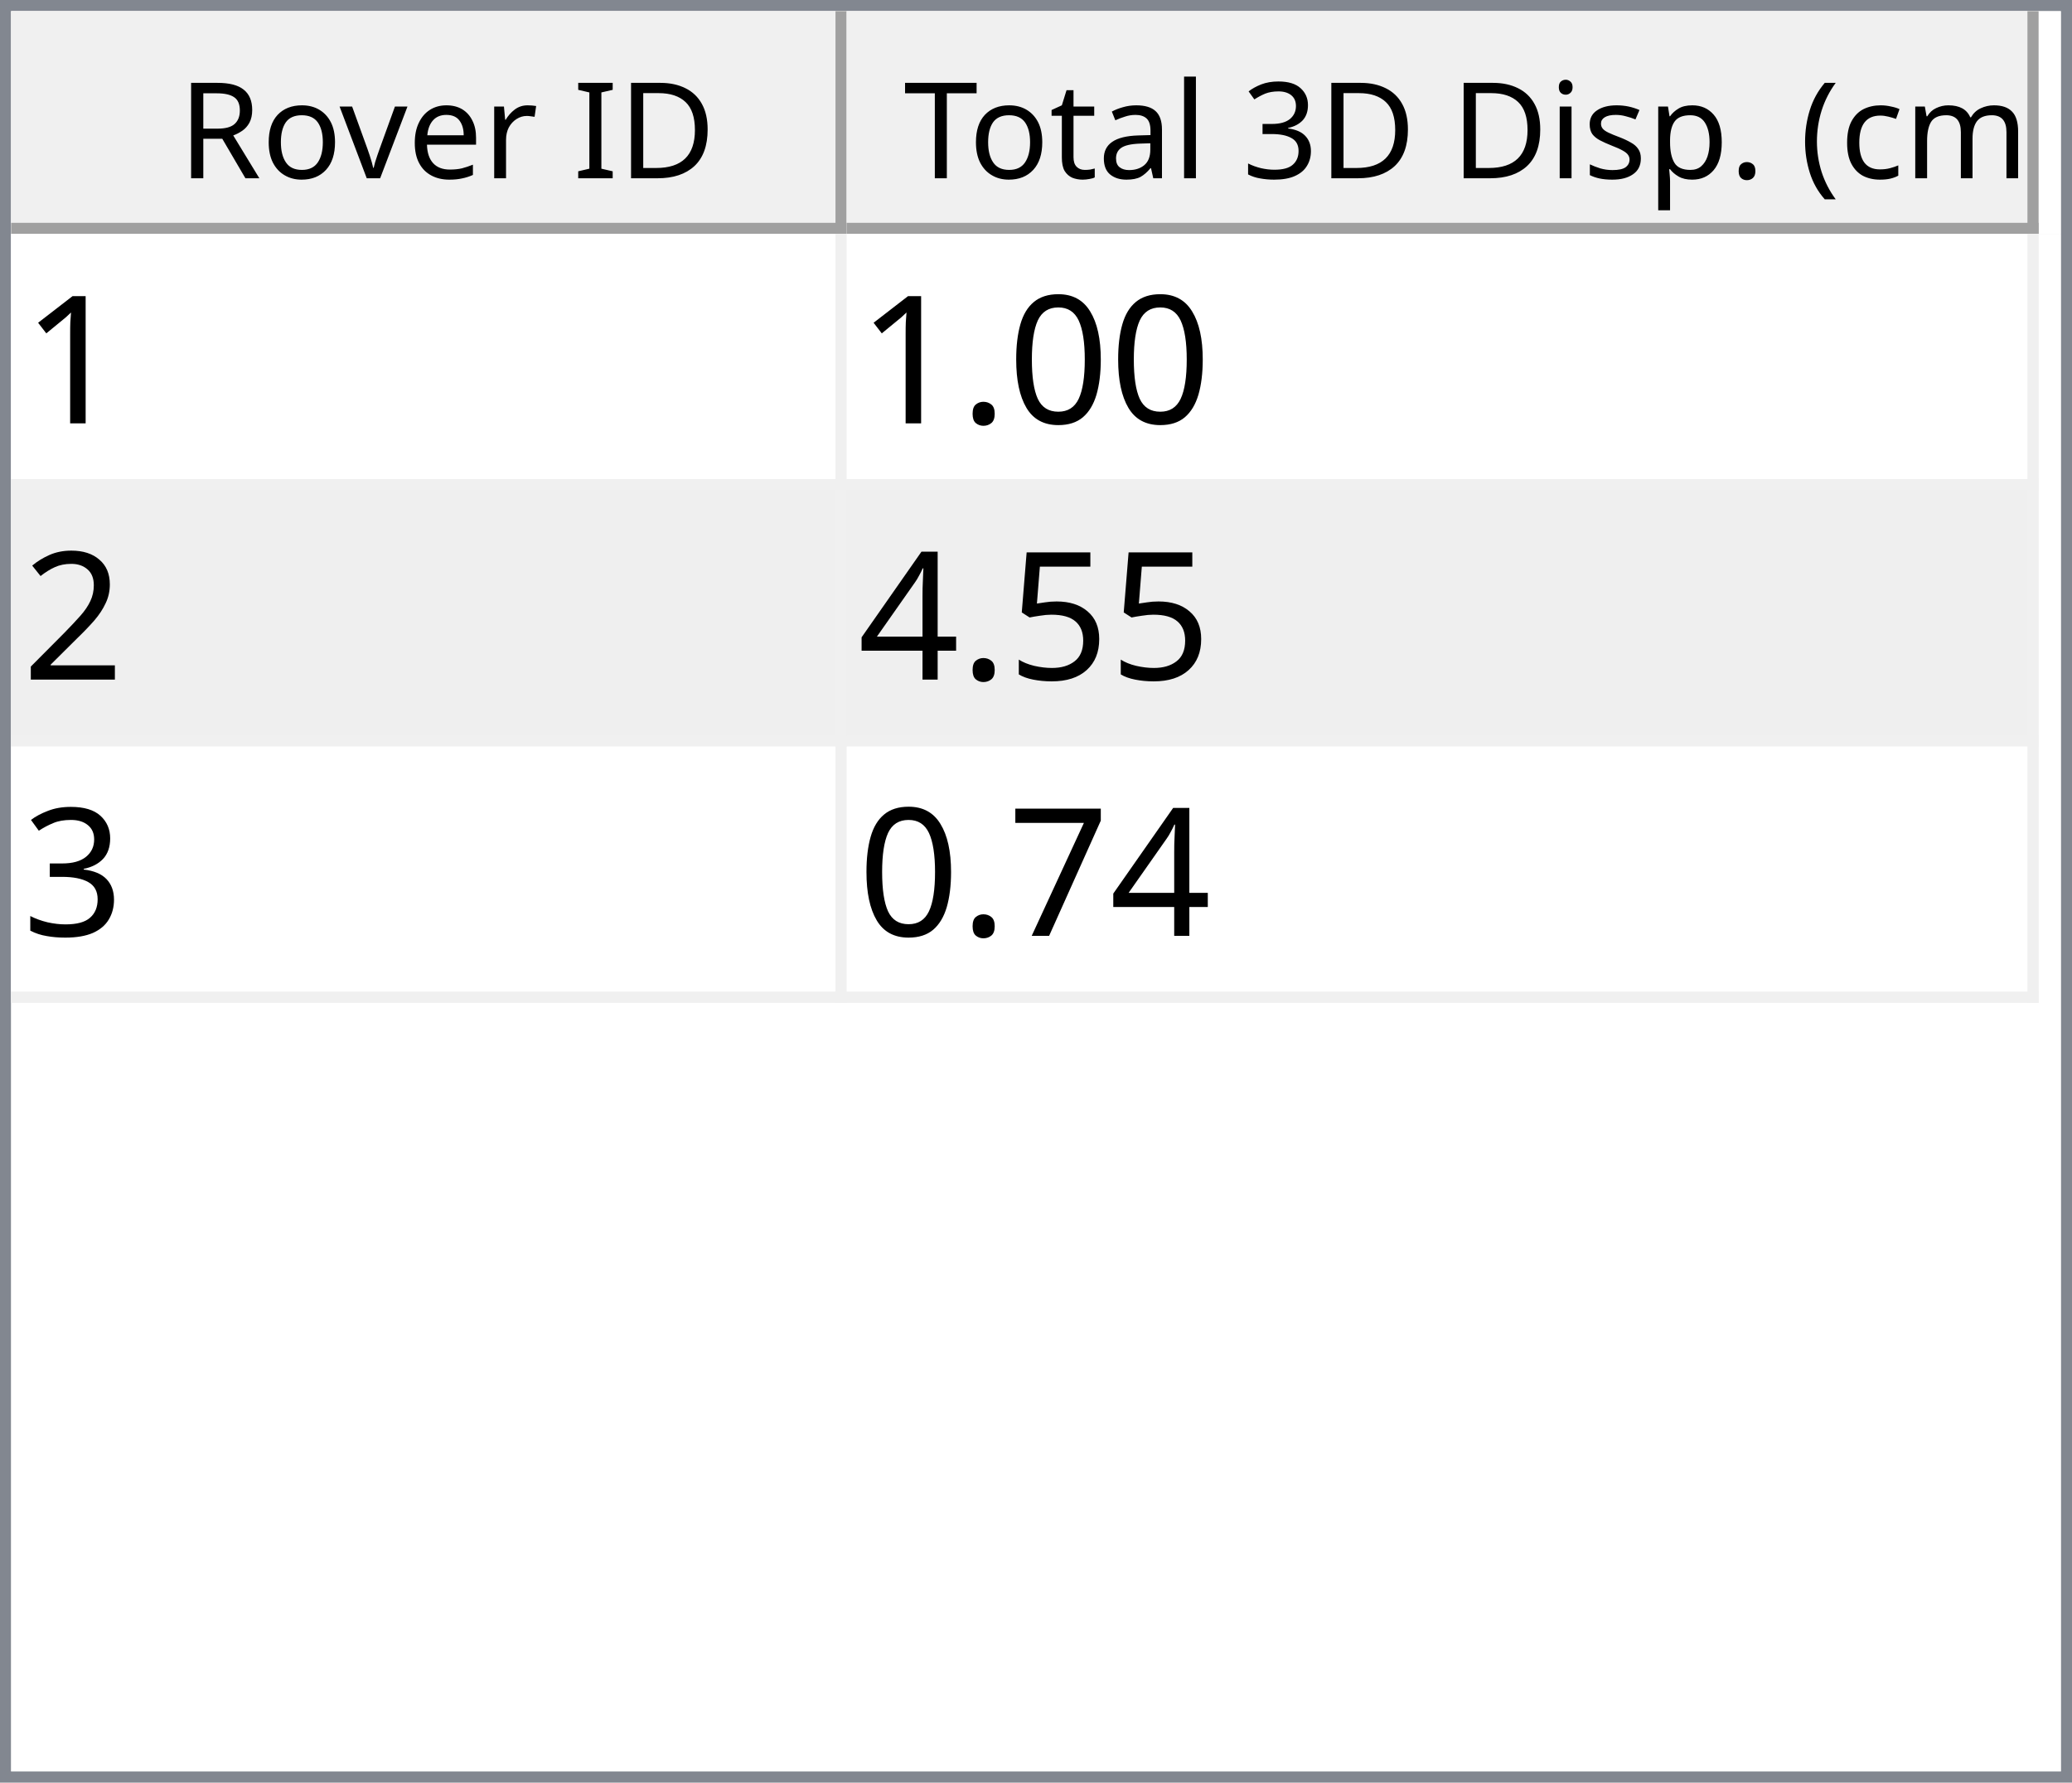
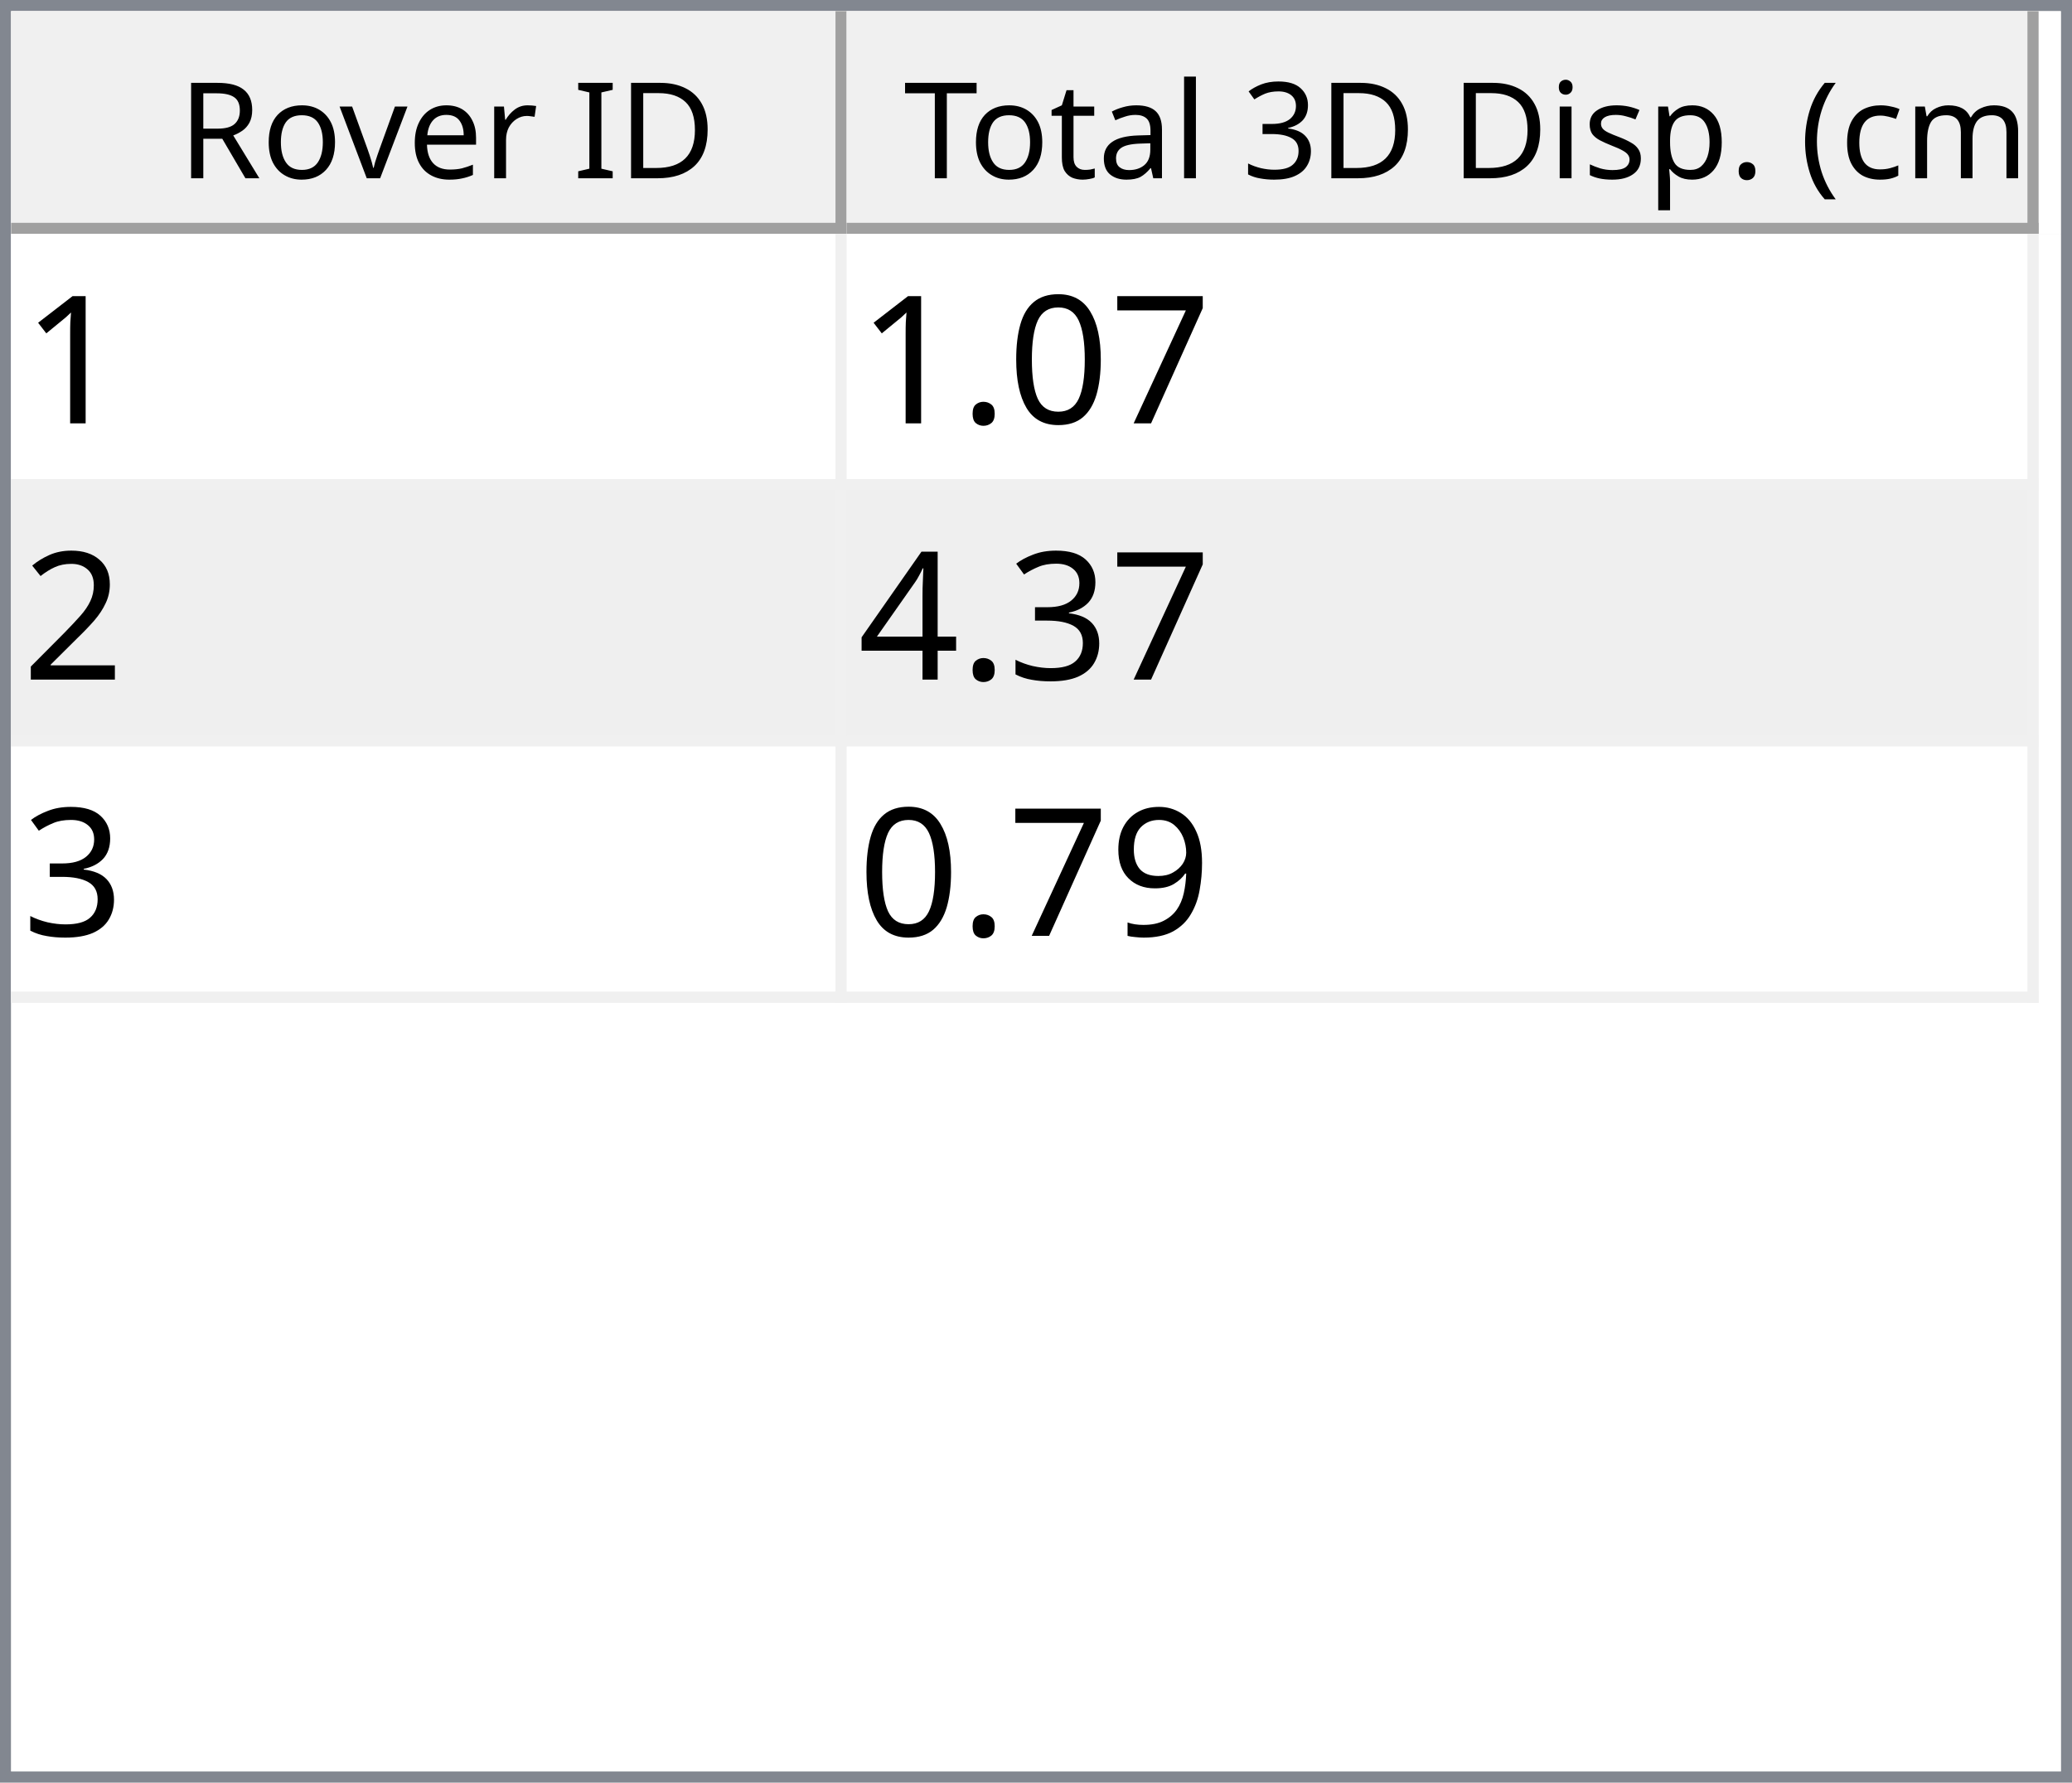
<svg xmlns="http://www.w3.org/2000/svg" style="fill-opacity:1; color-rendering:auto; color-interpolation:auto; text-rendering:auto; stroke:black; stroke-linecap:square; stroke-miterlimit:10; shape-rendering:auto; stroke-opacity:1; fill:black; stroke-dasharray:none; font-weight:normal; stroke-width:1; font-family:'Dialog'; font-style:normal; stroke-linejoin:miter; font-size:12px; stroke-dashoffset:0; image-rendering:auto;" width="186" height="160">
  <defs id="genericDefs" />
  <g>
    <defs id="defs1">
      <clipPath clipPathUnits="userSpaceOnUse" id="clipPath1">
        <path d="M0 0 L186 0 L186 160 L0 160 L0 0 Z" />
      </clipPath>
      <clipPath clipPathUnits="userSpaceOnUse" id="clipPath2">
        <path d="M0 0 L0 160 L186 160 L186 0 Z" />
      </clipPath>
      <clipPath clipPathUnits="userSpaceOnUse" id="clipPath3">
        <path d="M0 0 L0 20 L184 20 L184 0 Z" />
      </clipPath>
      <clipPath clipPathUnits="userSpaceOnUse" id="clipPath4">
        <path d="M0 0 L0 20 L75 20 L75 0 Z" />
      </clipPath>
      <clipPath clipPathUnits="userSpaceOnUse" id="clipPath5">
        <path d="M1 1 L1 19 L74 19 L74 1 Z" />
      </clipPath>
      <clipPath clipPathUnits="userSpaceOnUse" id="clipPath6">
        <path d="M0 0 L0 18 L73 18 L73 0 Z" />
      </clipPath>
      <clipPath clipPathUnits="userSpaceOnUse" id="clipPath7">
        <path d="M-0.5 -0.5 L-0.5 19.5 L74.5 19.5 L74.5 -0.5 Z" />
      </clipPath>
      <clipPath clipPathUnits="userSpaceOnUse" id="clipPath8">
        <path d="M0 0 L0 20 L107 20 L107 0 Z" />
      </clipPath>
      <clipPath clipPathUnits="userSpaceOnUse" id="clipPath9">
        <path d="M1 1 L1 19 L106 19 L106 1 Z" />
      </clipPath>
      <clipPath clipPathUnits="userSpaceOnUse" id="clipPath10">
        <path d="M0 0 L0 18 L105 18 L105 0 Z" />
      </clipPath>
      <clipPath clipPathUnits="userSpaceOnUse" id="clipPath11">
        <path d="M-0.5 -0.5 L-0.5 19.5 L106.5 19.5 L106.5 -0.5 Z" />
      </clipPath>
      <clipPath clipPathUnits="userSpaceOnUse" id="clipPath12">
        <path d="M0 0 L0 138 L184 138 L184 0 Z" />
      </clipPath>
      <clipPath clipPathUnits="userSpaceOnUse" id="clipPath13">
        <path d="M0 0 L0 69 L182 69 L182 0 Z" />
      </clipPath>
      <clipPath clipPathUnits="userSpaceOnUse" id="clipPath14">
        <path d="M-0.5 -0.5 L-0.5 68.5 L181.5 68.5 L181.5 -0.5 Z" />
      </clipPath>
      <clipPath clipPathUnits="userSpaceOnUse" id="clipPath15">
        <path d="M0 0 L0 22 L74 22 L74 0 Z" />
      </clipPath>
      <clipPath clipPathUnits="userSpaceOnUse" id="clipPath16">
        <path d="M0 0 L0 22 L106 22 L106 0 Z" />
      </clipPath>
      <font horiz-adv-x="64.551" id="font1">
        <font-face ascent="107.91" descent="25.098" units-per-em="100" style="font-style:normal; font-family:Segoe UI; font-weight:normal;" />
        <missing-glyph horiz-adv-x="64.551" d="M8.109 0 L8.109 68.266 L56.453 68.266 L56.453 0 L8.109 0 ZM15.328 7.234 L49.219 7.234 L49.219 61.031 L15.328 61.031 L15.328 7.234 Z" />
        <glyph unicode="D" horiz-adv-x="70.117" d="M9.188 0 L9.188 70.016 L28.516 70.016 Q65.531 70.016 65.531 35.891 Q65.531 19.672 55.25 9.836 Q44.969 0 27.734 0 L9.188 0 ZM17.391 62.594 L17.391 7.422 L27.828 7.422 Q41.609 7.422 49.273 14.797 Q56.938 22.172 56.938 35.688 Q56.938 62.594 28.328 62.594 L17.391 62.594 Z" />
        <glyph unicode="I" horiz-adv-x="26.611" d="M17.391 0 L9.188 0 L9.188 70.016 L17.391 70.016 L17.391 0 Z" />
        <glyph unicode=" " horiz-adv-x="27.393" d="" />
        <glyph unicode="r" horiz-adv-x="34.766" d="M34.188 41.891 Q32.078 43.5 28.125 43.5 Q23 43.5 19.555 38.672 Q16.109 33.844 16.109 25.484 L16.109 0 L8.109 0 L8.109 50 L16.109 50 L16.109 39.703 L16.312 39.703 Q18.016 44.969 21.531 47.922 Q25.047 50.875 29.391 50.875 Q32.516 50.875 34.188 50.203 L34.188 41.891 Z" />
        <glyph unicode="e" horiz-adv-x="52.295" d="M48.297 23 L12.984 23 Q13.188 14.656 17.484 10.109 Q21.781 5.562 29.297 5.562 Q37.75 5.562 44.828 11.141 L44.828 3.609 Q38.234 -1.172 27.391 -1.172 Q16.797 -1.172 10.742 5.641 Q4.688 12.453 4.688 24.812 Q4.688 36.469 11.305 43.82 Q17.922 51.172 27.734 51.172 Q37.547 51.172 42.922 44.828 Q48.297 38.484 48.297 27.203 L48.297 23 ZM40.094 29.781 Q40.047 36.719 36.75 40.578 Q33.453 44.438 27.594 44.438 Q21.922 44.438 17.969 40.383 Q14.016 36.328 13.094 29.781 L40.094 29.781 Z" />
        <glyph unicode="v" horiz-adv-x="47.9" d="M47.406 50 L27.484 0 L19.625 0 L0.688 50 L9.469 50 L22.172 13.672 Q23.578 9.672 23.922 6.688 L24.125 6.688 Q24.609 10.453 25.688 13.484 L38.969 50 L47.406 50 Z" />
        <glyph unicode="o" horiz-adv-x="58.594" d="M29 -1.172 Q17.922 -1.172 11.305 5.836 Q4.688 12.844 4.688 24.422 Q4.688 37.016 11.57 44.094 Q18.453 51.172 30.172 51.172 Q41.359 51.172 47.633 44.289 Q53.906 37.406 53.906 25.203 Q53.906 13.234 47.141 6.031 Q40.375 -1.172 29 -1.172 ZM29.594 44.438 Q21.875 44.438 17.383 39.188 Q12.891 33.938 12.891 24.703 Q12.891 15.828 17.43 10.695 Q21.969 5.562 29.594 5.562 Q37.359 5.562 41.531 10.594 Q45.703 15.625 45.703 24.906 Q45.703 34.281 41.531 39.359 Q37.359 44.438 29.594 44.438 Z" />
        <glyph unicode="R" horiz-adv-x="59.814" d="M59.375 0 L49.609 0 L37.891 19.625 Q36.281 22.359 34.766 24.289 Q33.25 26.219 31.664 27.438 Q30.078 28.656 28.25 29.219 Q26.422 29.781 24.125 29.781 L17.391 29.781 L17.391 0 L9.188 0 L9.188 70.016 L30.078 70.016 Q34.672 70.016 38.555 68.867 Q42.438 67.719 45.289 65.375 Q48.141 63.031 49.758 59.547 Q51.375 56.062 51.375 51.375 Q51.375 47.703 50.273 44.656 Q49.172 41.609 47.148 39.211 Q45.125 36.812 42.266 35.133 Q39.406 33.453 35.844 32.516 L35.844 32.328 Q37.594 31.547 38.891 30.547 Q40.188 29.547 41.359 28.18 Q42.531 26.812 43.68 25.078 Q44.828 23.344 46.234 21.047 L59.375 0 ZM17.391 62.594 L17.391 37.203 L28.516 37.203 Q31.594 37.203 34.203 38.133 Q36.812 39.062 38.719 40.797 Q40.625 42.531 41.703 45.047 Q42.781 47.562 42.781 50.688 Q42.781 56.297 39.141 59.445 Q35.5 62.594 28.609 62.594 L17.391 62.594 Z" />
        <glyph unicode=")" horiz-adv-x="30.176" d="M8.297 -15.922 L1.172 -15.922 Q16.406 2.344 16.406 26.812 Q16.406 51.469 1.078 70.016 L8.297 70.016 Q23.531 52.156 23.531 26.703 Q23.531 1.375 8.297 -15.922 Z" />
        <glyph unicode="m" horiz-adv-x="86.133" d="M79.109 0 L71.094 0 L71.094 28.719 Q71.094 37.016 68.531 40.727 Q65.969 44.438 59.906 44.438 Q54.781 44.438 51.195 39.75 Q47.609 35.062 47.609 28.516 L47.609 0 L39.594 0 L39.594 29.688 Q39.594 44.438 28.219 44.438 Q22.953 44.438 19.531 40.016 Q16.109 35.594 16.109 28.516 L16.109 0 L8.109 0 L8.109 50 L16.109 50 L16.109 42.094 L16.312 42.094 Q21.625 51.172 31.844 51.172 Q36.969 51.172 40.773 48.312 Q44.578 45.453 46 40.828 Q51.562 51.172 62.594 51.172 Q79.109 51.172 79.109 30.812 L79.109 0 Z" />
        <glyph unicode="c" horiz-adv-x="46.191" d="M42.188 2.297 Q36.422 -1.172 28.516 -1.172 Q17.828 -1.172 11.258 5.789 Q4.688 12.75 4.688 23.828 Q4.688 36.188 11.766 43.68 Q18.844 51.172 30.672 51.172 Q37.25 51.172 42.281 48.734 L42.281 40.531 Q36.719 44.438 30.375 44.438 Q22.703 44.438 17.797 38.945 Q12.891 33.453 12.891 24.516 Q12.891 15.719 17.508 10.641 Q22.125 5.562 29.891 5.562 Q36.422 5.562 42.188 9.906 L42.188 2.297 Z" />
        <glyph unicode="(" horiz-adv-x="30.176" d="M29.109 -15.922 L21.969 -15.922 Q6.844 1.375 6.844 26.703 Q6.844 52.156 21.969 70.016 L29.203 70.016 Q13.875 51.469 13.875 26.812 Q13.875 2.344 29.109 -15.922 Z" />
        <glyph unicode="." horiz-adv-x="21.68" d="M10.891 -1.078 Q8.641 -1.078 7.055 0.539 Q5.469 2.156 5.469 4.391 Q5.469 6.641 7.055 8.273 Q8.641 9.906 10.891 9.906 Q13.188 9.906 14.797 8.273 Q16.406 6.641 16.406 4.391 Q16.406 2.156 14.797 0.539 Q13.188 -1.078 10.891 -1.078 Z" />
        <glyph unicode="p" horiz-adv-x="58.789" d="M16.312 7.234 L16.109 7.234 L16.109 -23 L8.109 -23 L8.109 50 L16.109 50 L16.109 41.219 L16.312 41.219 Q22.219 51.172 33.594 51.172 Q43.266 51.172 48.688 44.461 Q54.109 37.75 54.109 26.469 Q54.109 13.922 48 6.375 Q41.891 -1.172 31.297 -1.172 Q21.578 -1.172 16.312 7.234 ZM16.109 27.391 L16.109 20.406 Q16.109 14.203 20.141 9.883 Q24.172 5.562 30.375 5.562 Q37.641 5.562 41.773 11.133 Q45.906 16.703 45.906 26.609 Q45.906 34.969 42.047 39.703 Q38.188 44.438 31.594 44.438 Q24.609 44.438 20.359 39.578 Q16.109 34.719 16.109 27.391 Z" />
        <glyph unicode="s" horiz-adv-x="42.432" d="M5.078 1.812 L5.078 10.406 Q11.625 5.562 19.484 5.562 Q30.031 5.562 30.031 12.594 Q30.031 14.594 29.125 15.992 Q28.219 17.391 26.68 18.461 Q25.141 19.531 23.07 20.383 Q21 21.234 18.609 22.172 Q15.281 23.484 12.766 24.828 Q10.25 26.172 8.57 27.859 Q6.891 29.547 6.031 31.695 Q5.172 33.844 5.172 36.719 Q5.172 40.234 6.789 42.945 Q8.406 45.656 11.086 47.484 Q13.766 49.312 17.211 50.242 Q20.656 51.172 24.312 51.172 Q30.812 51.172 35.938 48.922 L35.938 40.828 Q30.422 44.438 23.25 44.438 Q21 44.438 19.195 43.922 Q17.391 43.406 16.094 42.477 Q14.797 41.547 14.086 40.258 Q13.375 38.969 13.375 37.406 Q13.375 35.453 14.086 34.133 Q14.797 32.812 16.164 31.789 Q17.531 30.766 19.484 29.938 Q21.438 29.109 23.922 28.125 Q27.25 26.859 29.883 25.516 Q32.516 24.172 34.375 22.484 Q36.234 20.797 37.234 18.602 Q38.234 16.406 38.234 13.375 Q38.234 9.672 36.602 6.938 Q34.969 4.203 32.234 2.398 Q29.5 0.594 25.93 -0.289 Q22.359 -1.172 18.453 -1.172 Q10.75 -1.172 5.078 1.812 Z" />
        <glyph unicode="i" horiz-adv-x="24.219" d="M12.203 62.703 Q10.062 62.703 8.547 64.164 Q7.031 65.625 7.031 67.875 Q7.031 70.125 8.547 71.609 Q10.062 73.094 12.203 73.094 Q14.406 73.094 15.945 71.609 Q17.484 70.125 17.484 67.875 Q17.484 65.719 15.945 64.211 Q14.406 62.703 12.203 62.703 ZM16.109 0 L8.109 0 L8.109 50 L16.109 50 L16.109 0 Z" />
        <glyph unicode="3" horiz-adv-x="53.906" d="M46.531 19.828 Q46.531 15.094 44.75 11.211 Q42.969 7.328 39.719 4.57 Q36.469 1.812 31.93 0.297 Q27.391 -1.219 21.922 -1.219 Q11.922 -1.219 6 2.594 L6 11.188 Q13.094 5.609 22.219 5.609 Q25.875 5.609 28.828 6.539 Q31.781 7.469 33.906 9.227 Q36.031 10.984 37.18 13.477 Q38.328 15.969 38.328 19.094 Q38.328 32.812 18.797 32.812 L12.984 32.812 L12.984 39.594 L18.5 39.594 Q35.797 39.594 35.797 52.484 Q35.797 64.406 22.609 64.406 Q15.188 64.406 8.688 59.422 L8.688 67.188 Q15.375 71.188 24.609 71.188 Q29 71.188 32.57 69.969 Q36.141 68.75 38.68 66.555 Q41.219 64.359 42.609 61.281 Q44 58.203 44 54.5 Q44 40.672 30.031 36.719 L30.031 36.531 Q33.594 36.141 36.625 34.797 Q39.656 33.453 41.852 31.305 Q44.047 29.156 45.289 26.25 Q46.531 23.344 46.531 19.828 Z" />
        <glyph unicode="l" horiz-adv-x="24.219" d="M16.109 0 L8.109 0 L8.109 74.031 L16.109 74.031 L16.109 0 Z" />
        <glyph unicode="a" horiz-adv-x="50.879" d="M43.891 0 L35.891 0 L35.891 7.812 L35.688 7.812 Q30.469 -1.172 20.312 -1.172 Q12.844 -1.172 8.617 2.781 Q4.391 6.734 4.391 13.281 Q4.391 27.297 20.906 29.594 L35.891 31.688 Q35.891 44.438 25.594 44.438 Q16.547 44.438 9.281 38.281 L9.281 46.484 Q16.656 51.172 26.266 51.172 Q43.891 51.172 43.891 32.516 L43.891 0 ZM35.891 25.297 L23.828 23.641 Q18.266 22.859 15.43 20.875 Q12.594 18.891 12.594 13.875 Q12.594 10.203 15.211 7.883 Q17.828 5.562 22.172 5.562 Q28.125 5.562 32.008 9.742 Q35.891 13.922 35.891 20.312 L35.891 25.297 Z" />
        <glyph unicode="t" horiz-adv-x="33.887" d="M31.297 0.484 Q28.469 -1.078 23.828 -1.078 Q10.688 -1.078 10.688 13.578 L10.688 43.172 L2.094 43.172 L2.094 50 L10.688 50 L10.688 62.203 L18.703 64.797 L18.703 50 L31.297 50 L31.297 43.172 L18.703 43.172 L18.703 14.984 Q18.703 9.969 20.414 7.82 Q22.125 5.672 26.078 5.672 Q29.109 5.672 31.297 7.328 L31.297 0.484 Z" />
        <glyph unicode="T" horiz-adv-x="52.393" d="M50.594 62.594 L30.375 62.594 L30.375 0 L22.172 0 L22.172 62.594 L2 62.594 L2 70.016 L50.594 70.016 L50.594 62.594 Z" />
      </font>
      <font horiz-adv-x="75.0" id="font2">
        <font-face ascent="100.537" descent="21.973" units-per-em="100" style="font-style:normal; font-family:sans-serif; font-weight:normal;" />
        <missing-glyph horiz-adv-x="75.0" d="M12.5 0 L12.5 62.5 L62.5 62.5 L62.5 0 L12.5 0 ZM14.062 1.562 L60.938 1.562 L60.938 60.938 L14.062 60.938 L14.062 1.562 Z" />
        <glyph unicode="1" horiz-adv-x="55.615" d="M37.25 0 L28.469 0 L28.469 56 Q25.297 52.984 20.141 49.953 Q14.984 46.922 10.891 45.406 L10.891 53.906 Q18.266 57.375 23.781 62.305 Q29.297 67.234 31.594 71.875 L37.25 71.875 L37.25 0 Z" />
+         <glyph unicode="7" horiz-adv-x="55.615" d="M4.734 62.203 L4.734 70.656 L51.078 70.656 L51.078 63.812 Q44.234 56.547 37.523 44.484 Q30.812 32.422 27.156 19.672 Q24.516 10.688 23.781 0 L14.75 0 Q14.891 8.453 18.062 20.414 Q21.234 32.375 27.172 43.484 Q33.109 54.594 39.797 62.203 L4.734 62.203 Z" />
        <glyph unicode="0" horiz-adv-x="55.615" d="M4.156 35.297 Q4.156 48 6.766 55.742 Q9.375 63.484 14.523 67.68 Q19.672 71.875 27.484 71.875 Q33.25 71.875 37.594 69.555 Q41.938 67.234 44.773 62.867 Q47.609 58.5 49.219 52.227 Q50.828 45.953 50.828 35.297 Q50.828 22.703 48.242 14.969 Q45.656 7.234 40.508 3.008 Q35.359 -1.219 27.484 -1.219 Q17.141 -1.219 11.234 6.203 Q4.156 15.141 4.156 35.297 ZM13.188 35.297 Q13.188 17.672 17.312 11.836 Q21.438 6 27.484 6 Q33.547 6 37.672 11.859 Q41.797 17.719 41.797 35.297 Q41.797 52.984 37.672 58.789 Q33.547 64.594 27.391 64.594 Q21.344 64.594 17.719 59.469 Q13.188 52.938 13.188 35.297 Z" />
        <glyph unicode="." horiz-adv-x="27.783" d="M9.078 0 L9.078 10.016 L19.094 10.016 L19.094 0 L9.078 0 Z" />
        <glyph unicode="2" horiz-adv-x="55.615" d="M50.344 8.453 L50.344 0 L3.031 0 Q2.938 3.172 4.047 6.109 Q5.859 10.938 9.836 15.625 Q13.812 20.312 21.344 26.469 Q33.016 36.031 37.117 41.625 Q41.219 47.219 41.219 52.203 Q41.219 57.422 37.477 61.008 Q33.734 64.594 27.734 64.594 Q21.391 64.594 17.578 60.789 Q13.766 56.984 13.719 50.25 L4.688 51.172 Q5.609 61.281 11.664 66.578 Q17.719 71.875 27.938 71.875 Q38.234 71.875 44.242 66.164 Q50.25 60.453 50.25 52 Q50.25 47.703 48.492 43.555 Q46.734 39.406 42.656 34.812 Q38.578 30.219 29.109 22.219 Q21.188 15.578 18.945 13.211 Q16.703 10.844 15.234 8.453 L50.344 8.453 Z" />
-         <glyph unicode="5" horiz-adv-x="55.615" d="M4.156 18.75 L13.375 19.531 Q14.406 12.797 18.141 9.398 Q21.875 6 27.156 6 Q33.5 6 37.891 10.789 Q42.281 15.578 42.281 23.484 Q42.281 31 38.062 35.352 Q33.844 39.703 27 39.703 Q22.75 39.703 19.336 37.773 Q15.922 35.844 13.969 32.766 L5.719 33.844 L12.641 70.609 L48.25 70.609 L48.25 62.203 L19.672 62.203 L15.828 42.969 Q22.266 47.469 29.344 47.469 Q38.719 47.469 45.164 40.969 Q51.609 34.469 51.609 24.266 Q51.609 14.547 45.953 7.469 Q39.062 -1.219 27.156 -1.219 Q17.391 -1.219 11.211 4.25 Q5.031 9.719 4.156 18.75 Z" />
+         <glyph unicode="3" horiz-adv-x="55.615" d="M4.203 18.891 L12.984 20.062 Q14.5 12.594 18.141 9.297 Q21.781 6 27 6 Q33.203 6 37.477 10.297 Q41.75 14.594 41.75 20.953 Q41.75 27 37.797 30.93 Q33.844 34.859 27.734 34.859 Q25.25 34.859 21.531 33.891 L22.516 41.609 Q23.391 41.5 23.922 41.5 Q29.547 41.5 34.039 44.43 Q38.531 47.359 38.531 53.469 Q38.531 58.297 35.258 61.477 Q31.984 64.656 26.812 64.656 Q21.688 64.656 18.266 61.43 Q14.844 58.203 13.875 51.766 L5.078 53.328 Q6.688 62.156 12.398 67.016 Q18.109 71.875 26.609 71.875 Q32.469 71.875 37.398 69.359 Q42.328 66.844 44.945 62.5 Q47.562 58.156 47.562 53.266 Q47.562 48.641 45.07 44.828 Q42.578 41.016 37.703 38.766 Q44.047 37.312 47.562 32.695 Q51.078 28.078 51.078 21.141 Q51.078 11.766 44.242 5.25 Q37.406 -1.266 26.953 -1.266 Q17.531 -1.266 11.305 4.352 Q5.078 9.969 4.203 18.891 Z" />
        <glyph unicode="4" horiz-adv-x="55.615" d="M32.328 0 L32.328 17.141 L1.266 17.141 L1.266 25.203 L33.938 71.578 L41.109 71.578 L41.109 25.203 L50.781 25.203 L50.781 17.141 L41.109 17.141 L41.109 0 L32.328 0 ZM32.328 25.203 L32.328 57.469 L9.906 25.203 L32.328 25.203 Z" />
-         <glyph unicode="3" horiz-adv-x="55.615" d="M4.203 18.891 L12.984 20.062 Q14.5 12.594 18.141 9.297 Q21.781 6 27 6 Q33.203 6 37.477 10.297 Q41.75 14.594 41.75 20.953 Q41.75 27 37.797 30.93 Q33.844 34.859 27.734 34.859 Q25.25 34.859 21.531 33.891 L22.516 41.609 Q23.391 41.5 23.922 41.5 Q29.547 41.5 34.039 44.43 Q38.531 47.359 38.531 53.469 Q38.531 58.297 35.258 61.477 Q31.984 64.656 26.812 64.656 Q21.688 64.656 18.266 61.43 Q14.844 58.203 13.875 51.766 L5.078 53.328 Q6.688 62.156 12.398 67.016 Q18.109 71.875 26.609 71.875 Q32.469 71.875 37.398 69.359 Q42.328 66.844 44.945 62.5 Q47.562 58.156 47.562 53.266 Q47.562 48.641 45.07 44.828 Q42.578 41.016 37.703 38.766 Q44.047 37.312 47.562 32.695 Q51.078 28.078 51.078 21.141 Q51.078 11.766 44.242 5.25 Q37.406 -1.266 26.953 -1.266 Q17.531 -1.266 11.305 4.352 Q5.078 9.969 4.203 18.891 Z" />
-         <glyph unicode="7" horiz-adv-x="55.615" d="M4.734 62.203 L4.734 70.656 L51.078 70.656 L51.078 63.812 Q44.234 56.547 37.523 44.484 Q30.812 32.422 27.156 19.672 Q24.516 10.688 23.781 0 L14.75 0 Q14.891 8.453 18.062 20.414 Q21.234 32.375 27.172 43.484 Q33.109 54.594 39.797 62.203 L4.734 62.203 Z" />
+         <glyph unicode="9" horiz-adv-x="55.615" d="M5.469 16.547 L13.922 17.328 Q14.984 11.375 18.016 8.688 Q21.047 6 25.781 6 Q29.828 6 32.883 7.859 Q35.938 9.719 37.891 12.82 Q39.844 15.922 41.164 21.195 Q42.484 26.469 42.484 31.938 Q42.484 32.516 42.438 33.688 Q39.797 29.5 35.234 26.883 Q30.672 24.266 25.344 24.266 Q16.453 24.266 10.305 30.711 Q4.156 37.156 4.156 47.703 Q4.156 58.594 10.578 65.234 Q17 71.875 26.656 71.875 Q33.641 71.875 39.43 68.117 Q45.219 64.359 48.219 57.398 Q51.219 50.438 51.219 37.25 Q51.219 23.531 48.242 15.406 Q45.266 7.281 39.383 3.031 Q33.5 -1.219 25.594 -1.219 Q17.188 -1.219 11.867 3.445 Q6.547 8.109 5.469 16.547 ZM41.453 48.141 Q41.453 55.719 37.43 60.156 Q33.406 64.594 27.734 64.594 Q21.875 64.594 17.531 59.812 Q13.188 55.031 13.188 47.406 Q13.188 40.578 17.312 36.305 Q21.438 32.031 27.484 32.031 Q33.594 32.031 37.523 36.305 Q41.453 40.578 41.453 48.141 Z" />
      </font>
    </defs>
    <g style="fill:white; stroke:white;">
      <rect x="0" y="0" width="186" style="clip-path:url(#clipPath1); stroke:none;" height="160" />
    </g>
    <g style="fill:white; text-rendering:optimizeSpeed; color-rendering:optimizeSpeed; image-rendering:optimizeSpeed; shape-rendering:crispEdges; stroke:white; color-interpolation:sRGB;">
      <rect x="0" width="186" height="160" y="0" style="stroke:none;" />
      <path style="stroke:none;" d="M0 160 L186 160 L186 0 L0 0 Z" />
    </g>
    <g style="fill:rgb(240,240,240); font-family:'Segoe UI'; stroke:rgb(240,240,240);">
      <rect x="0" y="0" width="186" style="clip-path:url(#clipPath2); stroke:none;" height="160" />
    </g>
    <g style="fill:rgb(130,135,144); font-family:'Segoe UI'; stroke:rgb(130,135,144);">
      <path d="M0 0 L186 0 L186 160 L0 160 L0 0 ZM1 1 L185 1 L185 159 L1 159 L1 1 Z" style="fill-rule:evenodd; clip-path:url(#clipPath2); stroke:none;" />
    </g>
    <g style="fill:white; font-family:'Segoe UI'; stroke:white;" transform="translate(1,1)">
      <rect x="0" y="0" width="184" style="clip-path:url(#clipPath3); stroke:none;" height="20" />
    </g>
    <g style="fill:rgb(240,240,240); font-family:'Segoe UI'; stroke:rgb(240,240,240);" transform="translate(1,1)">
      <rect x="0" y="0" width="75" style="clip-path:url(#clipPath4); stroke:none;" height="20" />
    </g>
    <g style="font-family:'Segoe UI';" transform="translate(2,2)">
      <text x="14" xml:space="preserve" y="14" style="clip-path:url(#clipPath6); stroke:none;">Rover ID</text>
    </g>
    <g style="fill:rgb(160,160,160); font-family:'Segoe UI'; stroke:rgb(160,160,160); stroke-linejoin:bevel;" transform="translate(1.5,1.5)">
      <line x1="74" x2="74" y1="0" style="fill:none; clip-path:url(#clipPath7);" y2="19" />
    </g>
    <g style="fill:rgb(160,160,160); font-family:'Segoe UI'; stroke:rgb(160,160,160); stroke-linejoin:bevel;" transform="matrix(1,0,0,1,1,1) translate(0.5,0.5)">
      <line x1="0" x2="74" y1="19" style="fill:none; clip-path:url(#clipPath7);" y2="19" />
    </g>
    <g style="fill:rgb(240,240,240); font-family:'Segoe UI'; stroke:rgb(240,240,240);" transform="translate(76,1)">
      <rect x="0" y="0" width="107" style="clip-path:url(#clipPath8); stroke:none;" height="20" />
    </g>
    <g style="font-family:'Segoe UI';" transform="translate(77,2)">
      <text x="1" xml:space="preserve" y="14" style="clip-path:url(#clipPath10); stroke:none;"> Total 3D Disp. (cm)</text>
    </g>
    <g style="fill:rgb(160,160,160); font-family:'Segoe UI'; stroke:rgb(160,160,160); stroke-linejoin:bevel;" transform="translate(76.5,1.5)">
      <line x1="106" x2="106" y1="0" style="fill:none; clip-path:url(#clipPath11);" y2="19" />
    </g>
    <g style="fill:rgb(160,160,160); font-family:'Segoe UI'; stroke:rgb(160,160,160); stroke-linejoin:bevel;" transform="matrix(1,0,0,1,76,1) translate(0.5,0.5)">
      <line x1="0" x2="106" y1="19" style="fill:none; clip-path:url(#clipPath11);" y2="19" />
    </g>
    <g style="fill:white; font-family:'Segoe UI'; stroke:white;" transform="translate(1,21)">
      <rect x="0" y="0" width="184" style="clip-path:url(#clipPath12); stroke:none;" height="138" />
    </g>
    <g style="fill:rgb(240,240,240); font-size:16px; font-family:sans-serif; stroke:rgb(240,240,240);" transform="translate(1,21)">
      <rect x="0" y="0" width="182" style="clip-path:url(#clipPath13); stroke:none;" height="69" />
      <line transform="translate(0.5,0.5)" x1="0" x2="181" y1="22" style="clip-path:url(#clipPath14); fill:none; stroke-linejoin:bevel;" y2="22" />
    </g>
    <g transform="matrix(1,0,0,1,1,21) translate(0.5,0.5)" style="fill:rgb(240,240,240); font-size:16px; font-family:sans-serif; stroke:rgb(240,240,240); stroke-linejoin:bevel;">
      <line x1="0" x2="181" y1="45" style="fill:none; clip-path:url(#clipPath14);" y2="45" />
    </g>
    <g transform="matrix(1,0,0,1,1,21) translate(0.5,0.5)" style="fill:rgb(240,240,240); font-size:16px; font-family:sans-serif; stroke:rgb(240,240,240); stroke-linejoin:bevel;">
      <line x1="0" x2="181" y1="68" style="fill:none; clip-path:url(#clipPath14);" y2="68" />
    </g>
    <g transform="matrix(1,0,0,1,1,21) translate(0.5,0.5)" style="fill:rgb(240,240,240); font-size:16px; font-family:sans-serif; stroke:rgb(240,240,240); stroke-linejoin:bevel;">
      <line x1="74" x2="74" y1="0" style="fill:none; clip-path:url(#clipPath14);" y2="68" />
    </g>
    <g transform="matrix(1,0,0,1,1,21) translate(0.5,0.5)" style="fill:rgb(240,240,240); font-size:16px; font-family:sans-serif; stroke:rgb(240,240,240); stroke-linejoin:bevel;">
      <line x1="181" x2="181" y1="0" style="fill:none; clip-path:url(#clipPath14);" y2="68" />
    </g>
    <g style="fill:white; font-size:16px; font-family:sans-serif; stroke:white;" transform="matrix(1,0,0,1,1,21)">
      <rect x="0" y="0" width="74" style="clip-path:url(#clipPath15); stroke:none;" height="22" />
      <text x="1" y="17" style="fill:black; clip-path:url(#clipPath15); stroke:none;" xml:space="preserve">1</text>
    </g>
    <g style="fill:white; font-size:16px; font-family:sans-serif; stroke:white;" transform="matrix(1,0,0,1,1,21) translate(75,0)">
      <rect x="0" y="0" width="106" style="clip-path:url(#clipPath16); stroke:none;" height="22" />
-       <text x="1" y="17" style="fill:black; clip-path:url(#clipPath16); stroke:none;" xml:space="preserve">1.00</text>
+       <text x="1" y="17" style="fill:black; clip-path:url(#clipPath16); stroke:none;" xml:space="preserve">1.07</text>
    </g>
    <g style="fill:rgb(239,239,239); font-size:16px; font-family:sans-serif; stroke:rgb(239,239,239);" transform="matrix(1,0,0,1,1,21) translate(0,23)">
      <rect x="0" y="0" width="74" style="clip-path:url(#clipPath15); stroke:none;" height="22" />
      <text x="1" y="17" style="fill:black; clip-path:url(#clipPath15); stroke:none;" xml:space="preserve">2</text>
    </g>
    <g style="fill:rgb(239,239,239); font-size:16px; font-family:sans-serif; stroke:rgb(239,239,239);" transform="matrix(1,0,0,1,1,21) translate(75,23)">
      <rect x="0" y="0" width="106" style="clip-path:url(#clipPath16); stroke:none;" height="22" />
-       <text x="1" y="17" style="fill:black; clip-path:url(#clipPath16); stroke:none;" xml:space="preserve">4.55</text>
+       <text x="1" y="17" style="fill:black; clip-path:url(#clipPath16); stroke:none;" xml:space="preserve">4.37</text>
    </g>
    <g style="fill:white; font-size:16px; font-family:sans-serif; stroke:white;" transform="matrix(1,0,0,1,1,21) translate(0,46)">
      <rect x="0" y="0" width="74" style="clip-path:url(#clipPath15); stroke:none;" height="22" />
      <text x="1" y="17" style="fill:black; clip-path:url(#clipPath15); stroke:none;" xml:space="preserve">3</text>
    </g>
    <g style="fill:white; font-size:16px; font-family:sans-serif; stroke:white;" transform="matrix(1,0,0,1,1,21) translate(75,46)">
      <rect x="0" y="0" width="106" style="clip-path:url(#clipPath16); stroke:none;" height="22" />
-       <text x="1" y="17" style="fill:black; clip-path:url(#clipPath16); stroke:none;" xml:space="preserve">0.74</text>
+       <text x="1" y="17" style="fill:black; clip-path:url(#clipPath16); stroke:none;" xml:space="preserve">0.79</text>
    </g>
  </g>
</svg>
